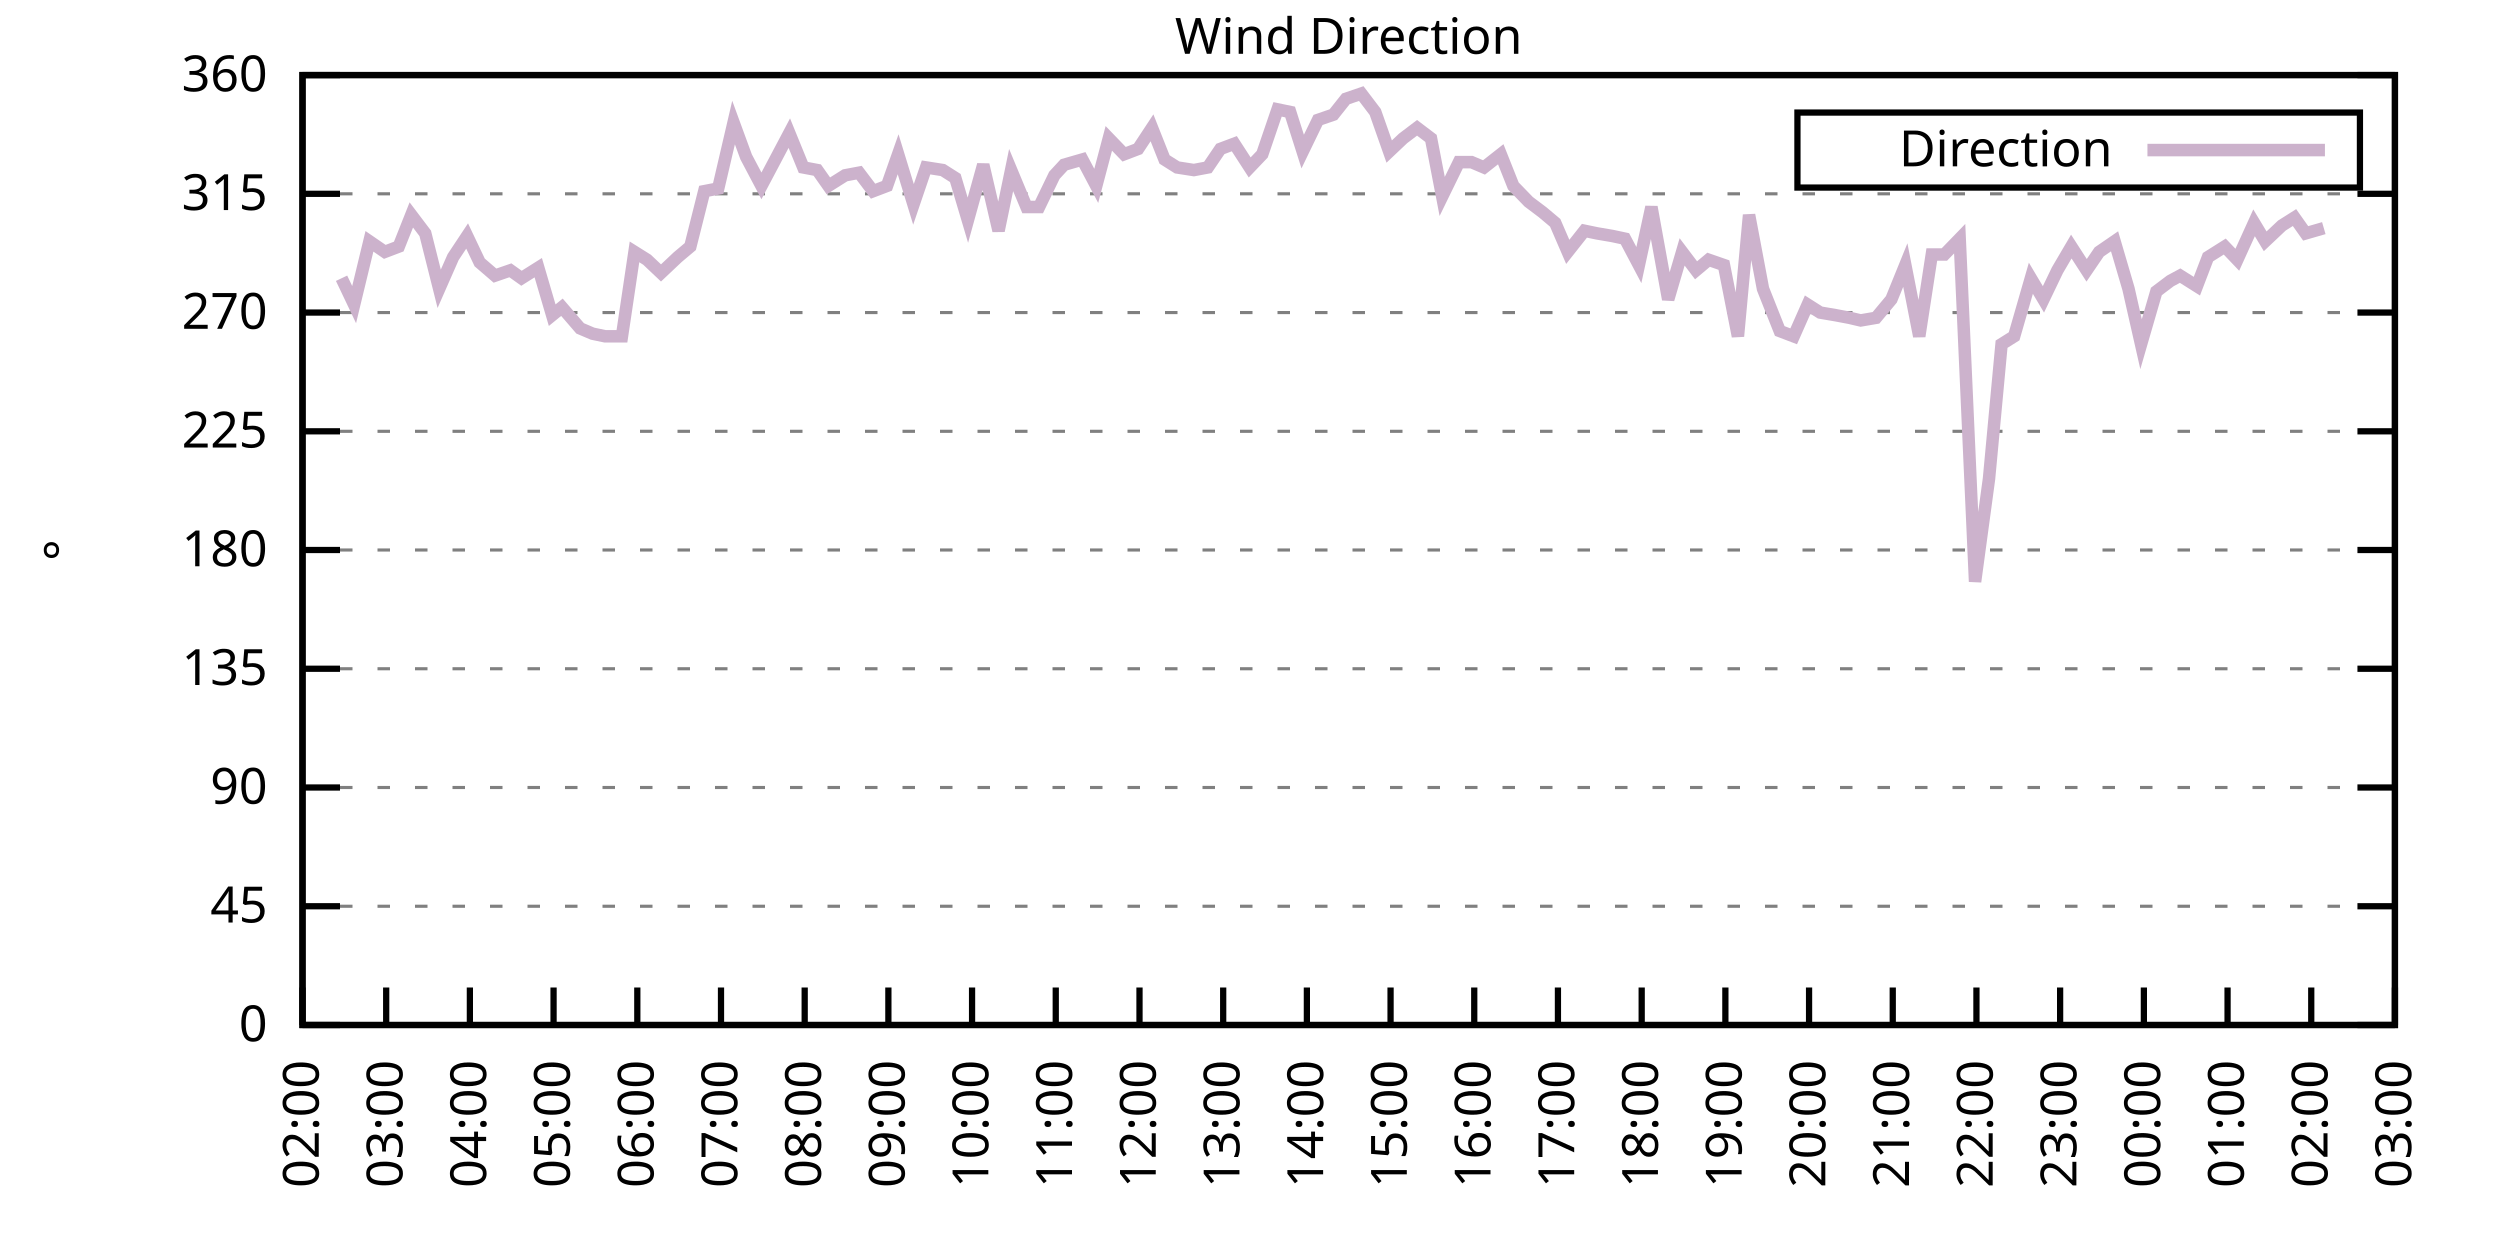
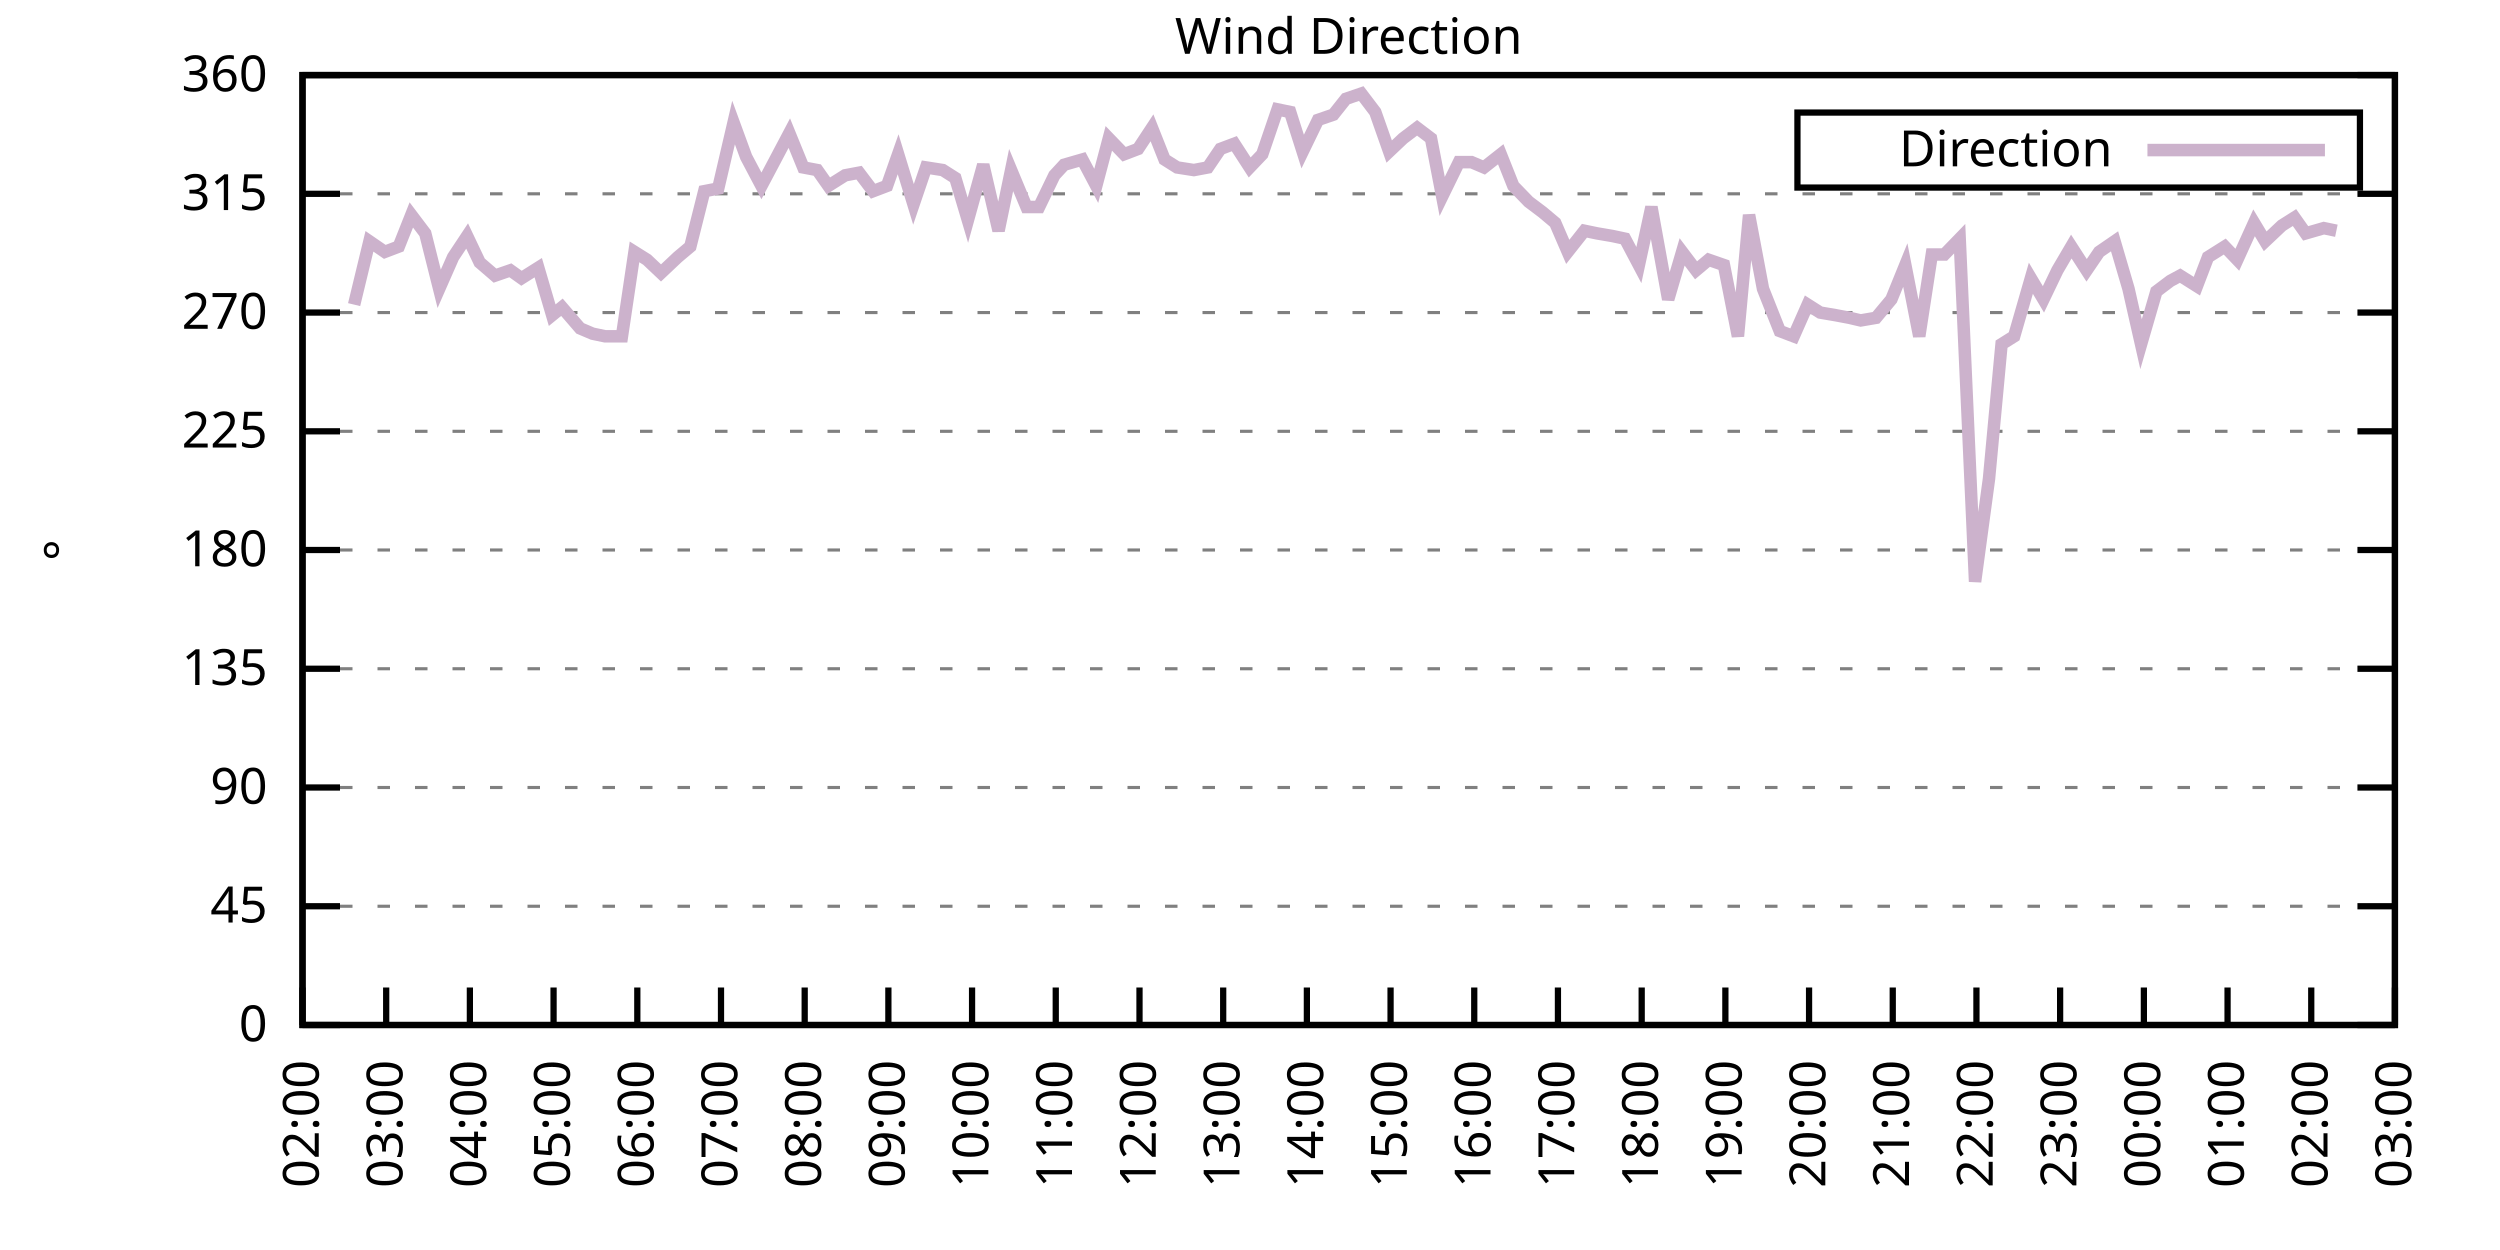
<svg xmlns="http://www.w3.org/2000/svg" xmlns:xlink="http://www.w3.org/1999/xlink" width="400" height="200" viewBox="0 0 400 200">
  <g id="gnuplot_canvas">
    <rect x="0" y="0" width="400" height="200" fill="none" />
    <defs>
      <circle id="gpDot" r="0.5" stroke-width="0.5" stroke="currentColor" />
      <path id="gpPt0" stroke-width="0.333" stroke="currentColor" d="M-1,0 h2 M0,-1 v2" />
      <path id="gpPt1" stroke-width="0.333" stroke="currentColor" d="M-1,-1 L1,1 M1,-1 L-1,1" />
      <path id="gpPt2" stroke-width="0.333" stroke="currentColor" d="M-1,0 L1,0 M0,-1 L0,1 M-1,-1 L1,1 M-1,1 L1,-1" />
      <rect id="gpPt3" stroke-width="0.333" stroke="currentColor" x="-1" y="-1" width="2" height="2" />
      <rect id="gpPt4" stroke-width="0.333" stroke="currentColor" fill="currentColor" x="-1" y="-1" width="2" height="2" />
      <circle id="gpPt5" stroke-width="0.333" stroke="currentColor" cx="0" cy="0" r="1" />
      <use xlink:href="#gpPt5" id="gpPt6" fill="currentColor" stroke="none" />
      <path id="gpPt7" stroke-width="0.333" stroke="currentColor" d="M0,-1.33 L-1.33,0.67 L1.33,0.67 z" />
      <use xlink:href="#gpPt7" id="gpPt8" fill="currentColor" stroke="none" />
      <use xlink:href="#gpPt7" id="gpPt9" stroke="currentColor" transform="rotate(180)" />
      <use xlink:href="#gpPt9" id="gpPt10" fill="currentColor" stroke="none" />
      <use xlink:href="#gpPt3" id="gpPt11" stroke="currentColor" transform="rotate(45)" />
      <use xlink:href="#gpPt11" id="gpPt12" fill="currentColor" stroke="none" />
      <path id="gpPt13" stroke-width="0.333" stroke="currentColor" d="M0,1.330 L1.265,0.411 L0.782,-1.067 L-0.782,-1.076 L-1.265,0.411 z" />
      <use xlink:href="#gpPt13" id="gpPt14" fill="currentColor" stroke="none" />
      <filter id="textbox" filterUnits="objectBoundingBox" x="0" y="0" height="1" width="1">
        <feFlood flood-color="white" flood-opacity="1" result="bgnd" />
        <feComposite in="SourceGraphic" in2="bgnd" operator="atop" />
      </filter>
      <filter id="greybox" filterUnits="objectBoundingBox" x="0" y="0" height="1" width="1">
        <feFlood flood-color="lightgrey" flood-opacity="1" result="grey" />
        <feComposite in="SourceGraphic" in2="grey" operator="atop" />
      </filter>
    </defs>
    <g fill="none" color="white" stroke="currentColor" stroke-width="1.00" stroke-linecap="butt" stroke-linejoin="miter">
</g>
    <g fill="none" color="black" stroke="currentColor" stroke-width="1.00" stroke-linecap="butt" stroke-linejoin="miter">
      <g stroke="none" shape-rendering="crispEdges">
        <polygon fill="rgb(255, 255, 255)" points="48.40,164.00 383.18,164.00 383.18,12.02 48.40,12.02 " />
      </g>
    </g>
    <g fill="none" color="black" stroke="currentColor" stroke-width="1.00" stroke-linecap="butt" stroke-linejoin="miter">
</g>
    <g fill="none" color="black" stroke="black" stroke-width="0.50" stroke-linecap="butt" stroke-linejoin="miter">
</g>
    <g fill="none" color="gray" stroke="currentColor" stroke-width="0.50" stroke-linecap="butt" stroke-linejoin="miter">
      <path stroke="gray" stroke-dasharray="2,4" class="gridline" d="M48.40,164.00 L383.19,164.00  " />
    </g>
    <g fill="none" color="gray" stroke="gray" stroke-width="1.00" stroke-linecap="butt" stroke-linejoin="miter">
</g>
    <g fill="none" color="black" stroke="currentColor" stroke-width="1.00" stroke-linecap="butt" stroke-linejoin="miter">
      <path stroke="black" d="M48.40,164.00 L54.40,164.00 M383.19,164.00 L377.19,164.00  " />
      <g transform="translate(42.80,166.60)" stroke="none" fill="black" font-family="Sans" font-size="8.00" text-anchor="end">
        <text>
          <tspan font-family="Sans"> 0</tspan>
        </text>
      </g>
    </g>
    <g fill="none" color="black" stroke="currentColor" stroke-width="1.00" stroke-linecap="butt" stroke-linejoin="miter">
</g>
    <g fill="none" color="black" stroke="black" stroke-width="0.50" stroke-linecap="butt" stroke-linejoin="miter">
</g>
    <g fill="none" color="gray" stroke="currentColor" stroke-width="0.50" stroke-linecap="butt" stroke-linejoin="miter">
      <path stroke="gray" stroke-dasharray="2,4" class="gridline" d="M48.40,145.00 L383.19,145.00  " />
    </g>
    <g fill="none" color="gray" stroke="gray" stroke-width="1.00" stroke-linecap="butt" stroke-linejoin="miter">
</g>
    <g fill="none" color="black" stroke="currentColor" stroke-width="1.00" stroke-linecap="butt" stroke-linejoin="miter">
      <path stroke="black" d="M48.40,145.00 L54.40,145.00 M383.19,145.00 L377.19,145.00  " />
      <g transform="translate(42.80,147.60)" stroke="none" fill="black" font-family="Sans" font-size="8.00" text-anchor="end">
        <text>
          <tspan font-family="Sans"> 45</tspan>
        </text>
      </g>
    </g>
    <g fill="none" color="black" stroke="currentColor" stroke-width="1.00" stroke-linecap="butt" stroke-linejoin="miter">
</g>
    <g fill="none" color="black" stroke="black" stroke-width="0.50" stroke-linecap="butt" stroke-linejoin="miter">
</g>
    <g fill="none" color="gray" stroke="currentColor" stroke-width="0.50" stroke-linecap="butt" stroke-linejoin="miter">
      <path stroke="gray" stroke-dasharray="2,4" class="gridline" d="M48.40,126.00 L383.19,126.00  " />
    </g>
    <g fill="none" color="gray" stroke="gray" stroke-width="1.00" stroke-linecap="butt" stroke-linejoin="miter">
</g>
    <g fill="none" color="black" stroke="currentColor" stroke-width="1.00" stroke-linecap="butt" stroke-linejoin="miter">
      <path stroke="black" d="M48.40,126.00 L54.40,126.00 M383.19,126.00 L377.19,126.00  " />
      <g transform="translate(42.80,128.60)" stroke="none" fill="black" font-family="Sans" font-size="8.00" text-anchor="end">
        <text>
          <tspan font-family="Sans"> 90</tspan>
        </text>
      </g>
    </g>
    <g fill="none" color="black" stroke="currentColor" stroke-width="1.00" stroke-linecap="butt" stroke-linejoin="miter">
</g>
    <g fill="none" color="black" stroke="black" stroke-width="0.50" stroke-linecap="butt" stroke-linejoin="miter">
</g>
    <g fill="none" color="gray" stroke="currentColor" stroke-width="0.50" stroke-linecap="butt" stroke-linejoin="miter">
      <path stroke="gray" stroke-dasharray="2,4" class="gridline" d="M48.40,107.00 L383.19,107.00  " />
    </g>
    <g fill="none" color="gray" stroke="gray" stroke-width="1.00" stroke-linecap="butt" stroke-linejoin="miter">
</g>
    <g fill="none" color="black" stroke="currentColor" stroke-width="1.00" stroke-linecap="butt" stroke-linejoin="miter">
      <path stroke="black" d="M48.40,107.00 L54.40,107.00 M383.19,107.00 L377.19,107.00  " />
      <g transform="translate(42.80,109.60)" stroke="none" fill="black" font-family="Sans" font-size="8.00" text-anchor="end">
        <text>
          <tspan font-family="Sans"> 135</tspan>
        </text>
      </g>
    </g>
    <g fill="none" color="black" stroke="currentColor" stroke-width="1.00" stroke-linecap="butt" stroke-linejoin="miter">
</g>
    <g fill="none" color="black" stroke="black" stroke-width="0.50" stroke-linecap="butt" stroke-linejoin="miter">
</g>
    <g fill="none" color="gray" stroke="currentColor" stroke-width="0.50" stroke-linecap="butt" stroke-linejoin="miter">
      <path stroke="gray" stroke-dasharray="2,4" class="gridline" d="M48.40,88.00 L383.19,88.00  " />
    </g>
    <g fill="none" color="gray" stroke="gray" stroke-width="1.00" stroke-linecap="butt" stroke-linejoin="miter">
</g>
    <g fill="none" color="black" stroke="currentColor" stroke-width="1.00" stroke-linecap="butt" stroke-linejoin="miter">
      <path stroke="black" d="M48.40,88.00 L54.40,88.00 M383.19,88.00 L377.19,88.00  " />
      <g transform="translate(42.80,90.60)" stroke="none" fill="black" font-family="Sans" font-size="8.00" text-anchor="end">
        <text>
          <tspan font-family="Sans"> 180</tspan>
        </text>
      </g>
    </g>
    <g fill="none" color="black" stroke="currentColor" stroke-width="1.00" stroke-linecap="butt" stroke-linejoin="miter">
</g>
    <g fill="none" color="black" stroke="black" stroke-width="0.50" stroke-linecap="butt" stroke-linejoin="miter">
</g>
    <g fill="none" color="gray" stroke="currentColor" stroke-width="0.50" stroke-linecap="butt" stroke-linejoin="miter">
      <path stroke="gray" stroke-dasharray="2,4" class="gridline" d="M48.40,69.01 L383.19,69.01  " />
    </g>
    <g fill="none" color="gray" stroke="gray" stroke-width="1.00" stroke-linecap="butt" stroke-linejoin="miter">
</g>
    <g fill="none" color="black" stroke="currentColor" stroke-width="1.00" stroke-linecap="butt" stroke-linejoin="miter">
      <path stroke="black" d="M48.40,69.01 L54.40,69.01 M383.19,69.01 L377.19,69.01  " />
      <g transform="translate(42.80,71.61)" stroke="none" fill="black" font-family="Sans" font-size="8.00" text-anchor="end">
        <text>
          <tspan font-family="Sans"> 225</tspan>
        </text>
      </g>
    </g>
    <g fill="none" color="black" stroke="currentColor" stroke-width="1.00" stroke-linecap="butt" stroke-linejoin="miter">
</g>
    <g fill="none" color="black" stroke="black" stroke-width="0.50" stroke-linecap="butt" stroke-linejoin="miter">
</g>
    <g fill="none" color="gray" stroke="currentColor" stroke-width="0.50" stroke-linecap="butt" stroke-linejoin="miter">
      <path stroke="gray" stroke-dasharray="2,4" class="gridline" d="M48.40,50.01 L383.19,50.01  " />
    </g>
    <g fill="none" color="gray" stroke="gray" stroke-width="1.00" stroke-linecap="butt" stroke-linejoin="miter">
</g>
    <g fill="none" color="black" stroke="currentColor" stroke-width="1.00" stroke-linecap="butt" stroke-linejoin="miter">
      <path stroke="black" d="M48.40,50.01 L54.40,50.01 M383.19,50.01 L377.19,50.01  " />
      <g transform="translate(42.80,52.61)" stroke="none" fill="black" font-family="Sans" font-size="8.00" text-anchor="end">
        <text>
          <tspan font-family="Sans"> 270</tspan>
        </text>
      </g>
    </g>
    <g fill="none" color="black" stroke="currentColor" stroke-width="1.00" stroke-linecap="butt" stroke-linejoin="miter">
</g>
    <g fill="none" color="black" stroke="black" stroke-width="0.50" stroke-linecap="butt" stroke-linejoin="miter">
</g>
    <g fill="none" color="gray" stroke="currentColor" stroke-width="0.50" stroke-linecap="butt" stroke-linejoin="miter">
      <path stroke="gray" stroke-dasharray="2,4" class="gridline" d="M48.40,31.01 L383.19,31.01  " />
    </g>
    <g fill="none" color="gray" stroke="gray" stroke-width="1.00" stroke-linecap="butt" stroke-linejoin="miter">
</g>
    <g fill="none" color="black" stroke="currentColor" stroke-width="1.00" stroke-linecap="butt" stroke-linejoin="miter">
      <path stroke="black" d="M48.40,31.01 L54.40,31.01 M383.19,31.01 L377.19,31.01  " />
      <g transform="translate(42.80,33.61)" stroke="none" fill="black" font-family="Sans" font-size="8.00" text-anchor="end">
        <text>
          <tspan font-family="Sans"> 315</tspan>
        </text>
      </g>
    </g>
    <g fill="none" color="black" stroke="currentColor" stroke-width="1.00" stroke-linecap="butt" stroke-linejoin="miter">
</g>
    <g fill="none" color="black" stroke="black" stroke-width="0.50" stroke-linecap="butt" stroke-linejoin="miter">
</g>
    <g fill="none" color="gray" stroke="currentColor" stroke-width="0.50" stroke-linecap="butt" stroke-linejoin="miter">
      <path stroke="gray" stroke-dasharray="2,4" class="gridline" d="M48.40,12.01 L383.19,12.01  " />
    </g>
    <g fill="none" color="gray" stroke="gray" stroke-width="1.00" stroke-linecap="butt" stroke-linejoin="miter">
</g>
    <g fill="none" color="black" stroke="currentColor" stroke-width="1.00" stroke-linecap="butt" stroke-linejoin="miter">
      <path stroke="black" d="M48.40,12.01 L54.40,12.01 M383.19,12.01 L377.19,12.01  " />
      <g transform="translate(42.80,14.61)" stroke="none" fill="black" font-family="Sans" font-size="8.00" text-anchor="end">
        <text>
          <tspan font-family="Sans"> 360</tspan>
        </text>
      </g>
    </g>
    <g fill="none" color="black" stroke="currentColor" stroke-width="1.00" stroke-linecap="butt" stroke-linejoin="miter">
      <path stroke="black" d="M48.40,164.00 L48.40,158.00  " />
      <g transform="translate(51.00,169.60) rotate(270.00)" stroke="none" fill="black" font-family="Sans" font-size="8.00" text-anchor="end">
        <text>
          <tspan font-family="Sans">02:00</tspan>
        </text>
      </g>
    </g>
    <g fill="none" color="black" stroke="currentColor" stroke-width="1.00" stroke-linecap="butt" stroke-linejoin="miter">
      <path stroke="black" d="M61.79,164.00 L61.79,158.00  " />
      <g transform="translate(64.39,169.60) rotate(270.00)" stroke="none" fill="black" font-family="Sans" font-size="8.00" text-anchor="end">
        <text>
          <tspan font-family="Sans">03:00</tspan>
        </text>
      </g>
    </g>
    <g fill="none" color="black" stroke="currentColor" stroke-width="1.00" stroke-linecap="butt" stroke-linejoin="miter">
      <path stroke="black" d="M75.18,164.00 L75.18,158.00  " />
      <g transform="translate(77.78,169.60) rotate(270.00)" stroke="none" fill="black" font-family="Sans" font-size="8.00" text-anchor="end">
        <text>
          <tspan font-family="Sans">04:00</tspan>
        </text>
      </g>
    </g>
    <g fill="none" color="black" stroke="currentColor" stroke-width="1.00" stroke-linecap="butt" stroke-linejoin="miter">
      <path stroke="black" d="M88.57,164.00 L88.57,158.00  " />
      <g transform="translate(91.17,169.60) rotate(270.00)" stroke="none" fill="black" font-family="Sans" font-size="8.00" text-anchor="end">
        <text>
          <tspan font-family="Sans">05:00</tspan>
        </text>
      </g>
    </g>
    <g fill="none" color="black" stroke="currentColor" stroke-width="1.00" stroke-linecap="butt" stroke-linejoin="miter">
      <path stroke="black" d="M101.97,164.00 L101.97,158.00  " />
      <g transform="translate(104.57,169.60) rotate(270.00)" stroke="none" fill="black" font-family="Sans" font-size="8.00" text-anchor="end">
        <text>
          <tspan font-family="Sans">06:00</tspan>
        </text>
      </g>
    </g>
    <g fill="none" color="black" stroke="currentColor" stroke-width="1.00" stroke-linecap="butt" stroke-linejoin="miter">
      <path stroke="black" d="M115.36,164.00 L115.36,158.00  " />
      <g transform="translate(117.96,169.60) rotate(270.00)" stroke="none" fill="black" font-family="Sans" font-size="8.00" text-anchor="end">
        <text>
          <tspan font-family="Sans">07:00</tspan>
        </text>
      </g>
    </g>
    <g fill="none" color="black" stroke="currentColor" stroke-width="1.00" stroke-linecap="butt" stroke-linejoin="miter">
      <path stroke="black" d="M128.75,164.00 L128.75,158.00  " />
      <g transform="translate(131.35,169.60) rotate(270.00)" stroke="none" fill="black" font-family="Sans" font-size="8.00" text-anchor="end">
        <text>
          <tspan font-family="Sans">08:00</tspan>
        </text>
      </g>
    </g>
    <g fill="none" color="black" stroke="currentColor" stroke-width="1.00" stroke-linecap="butt" stroke-linejoin="miter">
      <path stroke="black" d="M142.14,164.00 L142.14,158.00  " />
      <g transform="translate(144.74,169.60) rotate(270.00)" stroke="none" fill="black" font-family="Sans" font-size="8.00" text-anchor="end">
        <text>
          <tspan font-family="Sans">09:00</tspan>
        </text>
      </g>
    </g>
    <g fill="none" color="black" stroke="currentColor" stroke-width="1.00" stroke-linecap="butt" stroke-linejoin="miter">
      <path stroke="black" d="M155.53,164.00 L155.53,158.00  " />
      <g transform="translate(158.13,169.60) rotate(270.00)" stroke="none" fill="black" font-family="Sans" font-size="8.00" text-anchor="end">
        <text>
          <tspan font-family="Sans">10:00</tspan>
        </text>
      </g>
    </g>
    <g fill="none" color="black" stroke="currentColor" stroke-width="1.00" stroke-linecap="butt" stroke-linejoin="miter">
      <path stroke="black" d="M168.92,164.00 L168.92,158.00  " />
      <g transform="translate(171.52,169.60) rotate(270.00)" stroke="none" fill="black" font-family="Sans" font-size="8.00" text-anchor="end">
        <text>
          <tspan font-family="Sans">11:00</tspan>
        </text>
      </g>
    </g>
    <g fill="none" color="black" stroke="currentColor" stroke-width="1.00" stroke-linecap="butt" stroke-linejoin="miter">
      <path stroke="black" d="M182.32,164.00 L182.32,158.00  " />
      <g transform="translate(184.92,169.60) rotate(270.00)" stroke="none" fill="black" font-family="Sans" font-size="8.00" text-anchor="end">
        <text>
          <tspan font-family="Sans">12:00</tspan>
        </text>
      </g>
    </g>
    <g fill="none" color="black" stroke="currentColor" stroke-width="1.00" stroke-linecap="butt" stroke-linejoin="miter">
      <path stroke="black" d="M195.71,164.00 L195.71,158.00  " />
      <g transform="translate(198.31,169.60) rotate(270.00)" stroke="none" fill="black" font-family="Sans" font-size="8.00" text-anchor="end">
        <text>
          <tspan font-family="Sans">13:00</tspan>
        </text>
      </g>
    </g>
    <g fill="none" color="black" stroke="currentColor" stroke-width="1.00" stroke-linecap="butt" stroke-linejoin="miter">
      <path stroke="black" d="M209.10,164.00 L209.10,158.00  " />
      <g transform="translate(211.70,169.60) rotate(270.00)" stroke="none" fill="black" font-family="Sans" font-size="8.00" text-anchor="end">
        <text>
          <tspan font-family="Sans">14:00</tspan>
        </text>
      </g>
    </g>
    <g fill="none" color="black" stroke="currentColor" stroke-width="1.00" stroke-linecap="butt" stroke-linejoin="miter">
      <path stroke="black" d="M222.49,164.00 L222.49,158.00  " />
      <g transform="translate(225.09,169.60) rotate(270.00)" stroke="none" fill="black" font-family="Sans" font-size="8.00" text-anchor="end">
        <text>
          <tspan font-family="Sans">15:00</tspan>
        </text>
      </g>
    </g>
    <g fill="none" color="black" stroke="currentColor" stroke-width="1.00" stroke-linecap="butt" stroke-linejoin="miter">
      <path stroke="black" d="M235.88,164.00 L235.88,158.00  " />
      <g transform="translate(238.48,169.60) rotate(270.00)" stroke="none" fill="black" font-family="Sans" font-size="8.00" text-anchor="end">
        <text>
          <tspan font-family="Sans">16:00</tspan>
        </text>
      </g>
    </g>
    <g fill="none" color="black" stroke="currentColor" stroke-width="1.00" stroke-linecap="butt" stroke-linejoin="miter">
      <path stroke="black" d="M249.27,164.00 L249.27,158.00  " />
      <g transform="translate(251.87,169.60) rotate(270.00)" stroke="none" fill="black" font-family="Sans" font-size="8.00" text-anchor="end">
        <text>
          <tspan font-family="Sans">17:00</tspan>
        </text>
      </g>
    </g>
    <g fill="none" color="black" stroke="currentColor" stroke-width="1.00" stroke-linecap="butt" stroke-linejoin="miter">
      <path stroke="black" d="M262.67,164.00 L262.67,158.00  " />
      <g transform="translate(265.27,169.60) rotate(270.00)" stroke="none" fill="black" font-family="Sans" font-size="8.00" text-anchor="end">
        <text>
          <tspan font-family="Sans">18:00</tspan>
        </text>
      </g>
    </g>
    <g fill="none" color="black" stroke="currentColor" stroke-width="1.00" stroke-linecap="butt" stroke-linejoin="miter">
      <path stroke="black" d="M276.06,164.00 L276.06,158.00  " />
      <g transform="translate(278.66,169.60) rotate(270.00)" stroke="none" fill="black" font-family="Sans" font-size="8.00" text-anchor="end">
        <text>
          <tspan font-family="Sans">19:00</tspan>
        </text>
      </g>
    </g>
    <g fill="none" color="black" stroke="currentColor" stroke-width="1.00" stroke-linecap="butt" stroke-linejoin="miter">
      <path stroke="black" d="M289.45,164.00 L289.45,158.00  " />
      <g transform="translate(292.05,169.60) rotate(270.00)" stroke="none" fill="black" font-family="Sans" font-size="8.00" text-anchor="end">
        <text>
          <tspan font-family="Sans">20:00</tspan>
        </text>
      </g>
    </g>
    <g fill="none" color="black" stroke="currentColor" stroke-width="1.00" stroke-linecap="butt" stroke-linejoin="miter">
      <path stroke="black" d="M302.84,164.00 L302.84,158.00  " />
      <g transform="translate(305.44,169.60) rotate(270.00)" stroke="none" fill="black" font-family="Sans" font-size="8.00" text-anchor="end">
        <text>
          <tspan font-family="Sans">21:00</tspan>
        </text>
      </g>
    </g>
    <g fill="none" color="black" stroke="currentColor" stroke-width="1.00" stroke-linecap="butt" stroke-linejoin="miter">
      <path stroke="black" d="M316.23,164.00 L316.23,158.00  " />
      <g transform="translate(318.83,169.60) rotate(270.00)" stroke="none" fill="black" font-family="Sans" font-size="8.00" text-anchor="end">
        <text>
          <tspan font-family="Sans">22:00</tspan>
        </text>
      </g>
    </g>
    <g fill="none" color="black" stroke="currentColor" stroke-width="1.00" stroke-linecap="butt" stroke-linejoin="miter">
      <path stroke="black" d="M329.62,164.00 L329.62,158.00  " />
      <g transform="translate(332.22,169.60) rotate(270.00)" stroke="none" fill="black" font-family="Sans" font-size="8.00" text-anchor="end">
        <text>
          <tspan font-family="Sans">23:00</tspan>
        </text>
      </g>
    </g>
    <g fill="none" color="black" stroke="currentColor" stroke-width="1.00" stroke-linecap="butt" stroke-linejoin="miter">
      <path stroke="black" d="M343.02,164.00 L343.02,158.00  " />
      <g transform="translate(345.62,169.60) rotate(270.00)" stroke="none" fill="black" font-family="Sans" font-size="8.00" text-anchor="end">
        <text>
          <tspan font-family="Sans">00:00</tspan>
        </text>
      </g>
    </g>
    <g fill="none" color="black" stroke="currentColor" stroke-width="1.00" stroke-linecap="butt" stroke-linejoin="miter">
      <path stroke="black" d="M356.41,164.00 L356.41,158.00  " />
      <g transform="translate(359.01,169.60) rotate(270.00)" stroke="none" fill="black" font-family="Sans" font-size="8.00" text-anchor="end">
        <text>
          <tspan font-family="Sans">01:00</tspan>
        </text>
      </g>
    </g>
    <g fill="none" color="black" stroke="currentColor" stroke-width="1.00" stroke-linecap="butt" stroke-linejoin="miter">
      <path stroke="black" d="M369.80,164.00 L369.80,158.00  " />
      <g transform="translate(372.40,169.60) rotate(270.00)" stroke="none" fill="black" font-family="Sans" font-size="8.00" text-anchor="end">
        <text>
          <tspan font-family="Sans">02:00</tspan>
        </text>
      </g>
    </g>
    <g fill="none" color="black" stroke="currentColor" stroke-width="1.00" stroke-linecap="butt" stroke-linejoin="miter">
      <path stroke="black" d="M383.19,164.00 L383.19,158.00  " />
      <g transform="translate(385.79,169.60) rotate(270.00)" stroke="none" fill="black" font-family="Sans" font-size="8.00" text-anchor="end">
        <text>
          <tspan font-family="Sans">03:00</tspan>
        </text>
      </g>
    </g>
    <g fill="none" color="black" stroke="currentColor" stroke-width="1.00" stroke-linecap="butt" stroke-linejoin="miter">
</g>
    <g fill="none" color="black" stroke="currentColor" stroke-width="1.00" stroke-linecap="butt" stroke-linejoin="miter">
      <path stroke="black" d="M48.40,12.01 L48.40,164.00 L383.19,164.00 L383.19,12.01 L48.40,12.01 Z  " />
    </g>
    <g fill="none" color="black" stroke="currentColor" stroke-width="1.00" stroke-linecap="butt" stroke-linejoin="miter">
</g>
    <g fill="none" color="black" stroke="currentColor" stroke-width="1.00" stroke-linecap="butt" stroke-linejoin="miter">
      <path stroke="black" d="M287.59,30.01 L287.59,18.01 L377.59,18.01 L377.59,30.01 L287.59,30.01 Z  " />
    </g>
    <g id="Wind_direction_plot_1">
      <g fill="none" color="white" stroke="black" stroke-width="2.00" stroke-linecap="butt" stroke-linejoin="miter">
</g>
      <g fill="none" color="black" stroke="currentColor" stroke-width="2.00" stroke-linecap="butt" stroke-linejoin="miter">
        <g transform="translate(337.99,26.61)" stroke="none" fill="black" font-family="Sans" font-size="8.00" text-anchor="end">
          <text>
            <tspan font-family="Sans">Direction</tspan>
          </text>
        </g>
      </g>
      <g fill="none" color="black" stroke="currentColor" stroke-width="2.00" stroke-linecap="butt" stroke-linejoin="miter">
-         <path stroke="rgb(204, 178, 204)" d="M343.59,24.01 L371.99,24.01 M54.65,44.52 L56.66,48.74 L59.11,38.61 L61.57,40.30 L63.80,39.45 L65.81,34.39   L68.04,37.34 L70.27,46.21 L72.50,41.14 L74.74,37.76 L76.75,41.99 L79.20,44.10 L81.66,43.25 L83.44,44.52   L86.12,42.83 L88.35,50.43 L89.91,49.16 L92.82,52.54 L94.82,53.39 L96.83,53.81 L99.51,53.81 L101.52,40.30   L103.53,41.56 L105.76,43.67 L108.44,41.14 L110.45,39.45 L112.68,30.59 L114.91,30.16 L117.37,19.61 L119.38,25.10   L121.83,29.74 L123.84,25.94 L126.29,21.30 L128.53,26.79 L130.76,27.21 L132.54,29.74 L135.22,28.05 L137.45,27.63   L139.69,30.59 L141.92,29.74 L143.70,24.68 L146.16,32.70 L148.17,26.79 L150.85,27.21 L152.85,28.48 L154.86,35.23   L157.32,26.36 L159.77,36.92 L161.78,27.21 L164.24,33.12 L166.25,33.12 L168.70,28.05 L170.26,26.36 L173.17,25.52   L175.40,29.74 L177.41,22.14 L179.86,24.68 L182.09,23.83 L184.32,20.45 L186.33,25.52 L188.34,26.79 L191.02,27.21   L193.25,26.79 L195.26,23.83 L197.49,22.99 L199.95,26.79 L201.96,24.68 L204.41,17.50 L206.42,17.92 L208.43,24.25   L210.88,19.19 L213.34,18.34 L215.35,15.81 L217.80,14.97 L220.04,17.92 L222.27,24.25 L224.50,22.14 L226.73,20.45   L228.96,22.14 L230.75,31.43 L233.43,25.94 L235.44,25.94 L237.44,26.79 L240.12,24.68 L242.13,29.74 L244.59,32.28   L246.82,33.96 L248.83,35.65 L250.84,40.30 L253.51,36.92 L255.52,37.34 L257.98,37.76 L259.99,38.19 L262.22,42.41   L264.23,33.12 L266.91,47.90 L269.14,40.30 L271.37,43.25 L273.38,41.56 L275.83,42.41 L278.07,53.81 L279.85,34.39   L282.08,46.21 L284.76,52.96 L286.99,53.81 L289.23,48.74 L291.23,50.01 L293.69,50.43 L295.92,50.85 L297.71,51.27   L300.16,50.85 L302.62,47.90 L304.85,42.41 L307.08,53.81 L309.09,40.72 L311.10,40.72 L313.55,38.19 L316.01,93.07   L318.24,76.61 L320.25,55.07 L322.26,53.81 L324.94,44.52 L326.95,47.90 L329.18,43.25 L331.41,39.45 L333.86,43.25   L335.87,40.30 L338.33,38.61 L340.56,46.21 L342.57,55.07 L345.02,46.63 L347.26,44.94 L348.82,44.10 L351.50,45.79   L353.28,41.14 L355.96,39.45 L357.97,41.56 L360.65,35.65 L362.43,38.61 L365.11,36.08 L367.12,34.81 L368.91,37.34   L371.81,36.50  " />
+         <path stroke="rgb(204, 178, 204)" d="M343.59,24.01 L371.99,24.01 M56.66,48.74 L59.11,38.61 L61.57,40.30 L63.80,39.45 L65.81,34.39 L68.04,37.34   L70.27,46.21 L72.50,41.14 L74.74,37.76 L76.75,41.99 L79.20,44.10 L81.66,43.25 L83.44,44.52 L86.12,42.83   L88.35,50.43 L89.91,49.16 L92.82,52.54 L94.82,53.39 L96.83,53.81 L99.51,53.81 L101.52,40.30 L103.53,41.56   L105.76,43.67 L108.44,41.14 L110.45,39.45 L112.68,30.59 L114.91,30.16 L117.37,19.61 L119.38,25.10 L121.83,29.74   L123.84,25.94 L126.29,21.30 L128.53,26.79 L130.76,27.21 L132.54,29.74 L135.22,28.05 L137.45,27.63 L139.69,30.59   L141.92,29.74 L143.70,24.68 L146.16,32.70 L148.17,26.79 L150.85,27.21 L152.85,28.48 L154.86,35.23 L157.32,26.36   L159.77,36.92 L161.78,27.21 L164.24,33.12 L166.25,33.12 L168.70,28.05 L170.26,26.36 L173.17,25.52 L175.40,29.74   L177.41,22.14 L179.86,24.68 L182.09,23.83 L184.32,20.45 L186.33,25.52 L188.34,26.79 L191.02,27.21 L193.25,26.79   L195.26,23.83 L197.49,22.99 L199.95,26.79 L201.96,24.68 L204.41,17.50 L206.42,17.92 L208.43,24.25 L210.88,19.19   L213.34,18.34 L215.35,15.81 L217.80,14.97 L220.04,17.92 L222.27,24.25 L224.50,22.14 L226.73,20.45 L228.96,22.14   L230.75,31.43 L233.43,25.94 L235.44,25.94 L237.44,26.79 L240.12,24.68 L242.13,29.74 L244.59,32.28 L246.82,33.96   L248.83,35.65 L250.84,40.30 L253.51,36.92 L255.52,37.34 L257.98,37.76 L259.99,38.19 L262.22,42.41 L264.23,33.12   L266.91,47.90 L269.14,40.30 L271.37,43.25 L273.38,41.56 L275.83,42.41 L278.07,53.81 L279.85,34.39 L282.08,46.21   L284.76,52.96 L286.99,53.81 L289.23,48.74 L291.23,50.01 L293.69,50.43 L295.92,50.85 L297.71,51.27 L300.16,50.85   L302.62,47.90 L304.85,42.41 L307.08,53.81 L309.09,40.72 L311.10,40.72 L313.55,38.19 L316.01,93.07 L318.24,76.61   L320.25,55.07 L322.26,53.81 L324.94,44.52 L326.95,47.90 L329.18,43.25 L331.41,39.45 L333.86,43.25 L335.87,40.30   L338.33,38.61 L340.56,46.21 L342.57,55.07 L345.02,46.63 L347.26,44.94 L348.82,44.10 L351.50,45.79 L353.28,41.14   L355.96,39.45 L357.97,41.56 L360.65,35.65 L362.43,38.61 L365.11,36.08 L367.12,34.81 L368.91,37.34 L371.81,36.50   L373.82,36.92  " />
      </g>
    </g>
    <g fill="none" color="black" stroke="currentColor" stroke-width="2.00" stroke-linecap="butt" stroke-linejoin="miter">
</g>
    <g fill="none" color="black" stroke="black" stroke-width="1.00" stroke-linecap="butt" stroke-linejoin="miter">
</g>
    <g fill="none" color="black" stroke="currentColor" stroke-width="1.00" stroke-linecap="butt" stroke-linejoin="miter">
      <path stroke="black" d="M48.40,12.01 L48.40,164.00 L383.19,164.00 L383.19,12.01 L48.40,12.01 Z  " />
      <g transform="translate(12.80,88.01) rotate(270.00)" stroke="none" fill="black" font-family="Sans" font-size="8.00" text-anchor="middle">
        <text>
          <tspan font-family="Sans">°</tspan>
        </text>
      </g>
    </g>
    <g fill="none" color="black" stroke="currentColor" stroke-width="1.00" stroke-linecap="butt" stroke-linejoin="miter">
</g>
    <g fill="none" color="black" stroke="currentColor" stroke-width="1.00" stroke-linecap="butt" stroke-linejoin="miter">
      <g transform="translate(215.79,8.61)" stroke="none" fill="black" font-family="Sans" font-size="8.00" text-anchor="middle">
        <text>
          <tspan font-family="Sans">Wind Direction</tspan>
        </text>
      </g>
    </g>
    <g fill="none" color="black" stroke="currentColor" stroke-width="1.00" stroke-linecap="butt" stroke-linejoin="miter">
</g>
  </g>
</svg>
